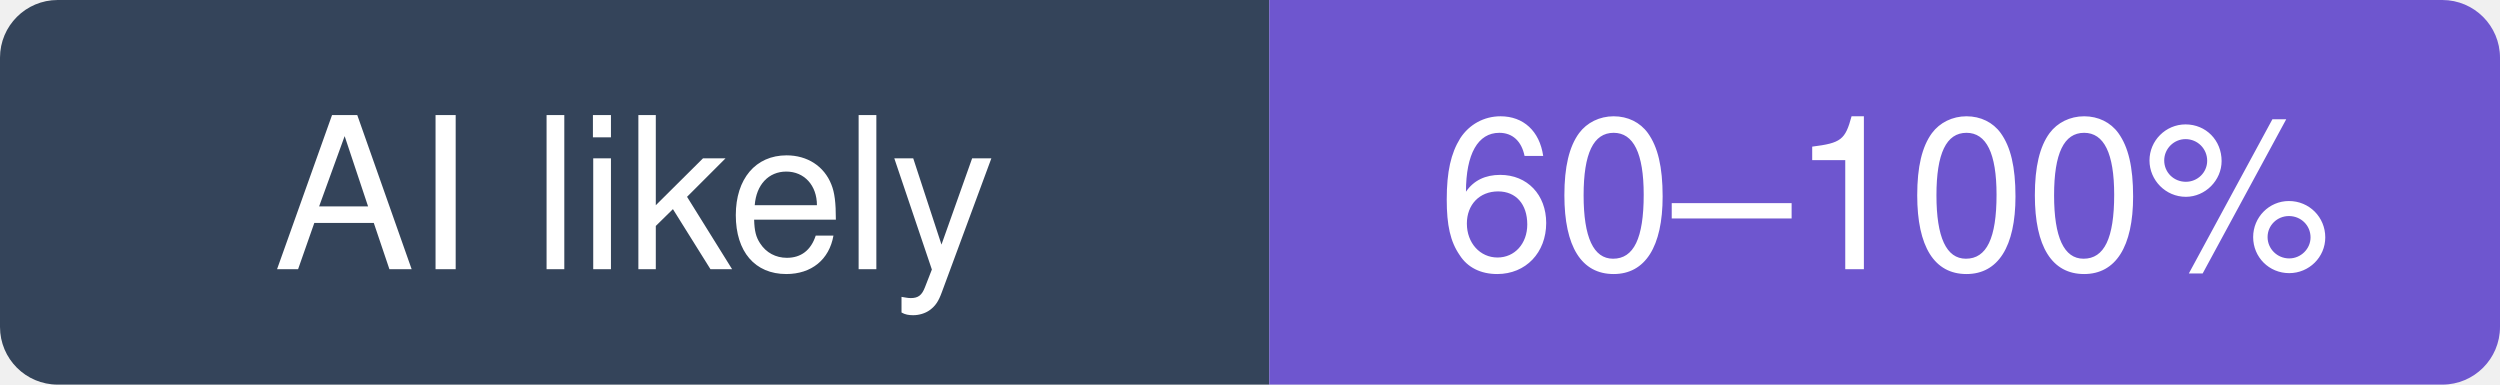
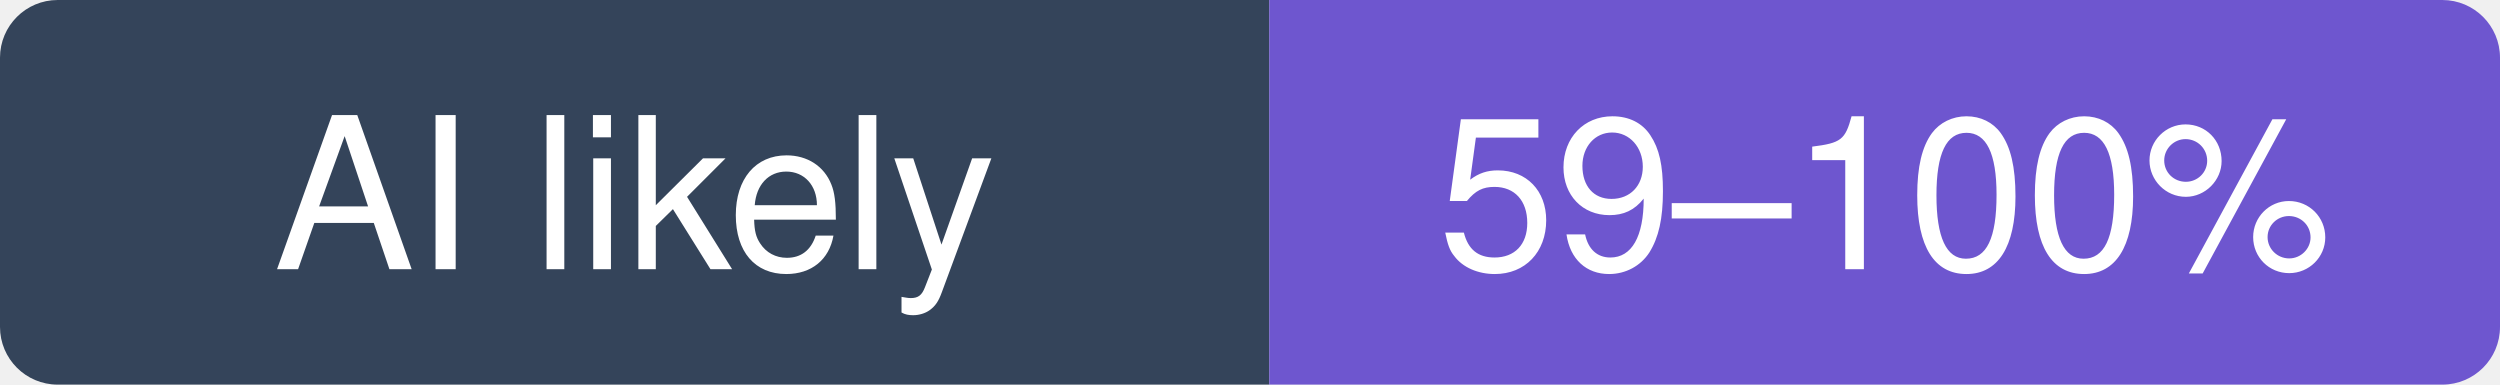
- <svg xmlns="http://www.w3.org/2000/svg" width="130" height="20" viewBox="0 0 130 20" role="img" aria-label="addyosmani/agent-skills: likely 60–100% of recent commits involve an AI agent (experimental estimate; 19% disclosed)">
+ <svg xmlns="http://www.w3.org/2000/svg" width="130" height="20" viewBox="0 0 130 20" role="img" aria-label="addyosmani/agent-skills: likely 59–100% of recent commits involve an AI agent (experimental estimate; 18% disclosed)">
  <clipPath id="hm-l">
    <rect width="130" height="20" rx="3" />
  </clipPath>
  <g clip-path="url(#hm-l)">
    <rect width="66" height="20" fill="#34445A" />
    <rect x="66" width="64" height="20" fill="#6E56CF" />
  </g>
  <g fill="#fff" text-anchor="middle" font-family="Verdana, -apple-system, BlinkMacSystemFont, Segoe UI, Helvetica, Arial, Fira Sans, sans-serif" font-size="11">
    <text x="33" y="14">AI likely</text>
-     <text x="98" y="14">60–100%</text>
+     <text x="98" y="14">59–100%</text>
  </g>
</svg>
